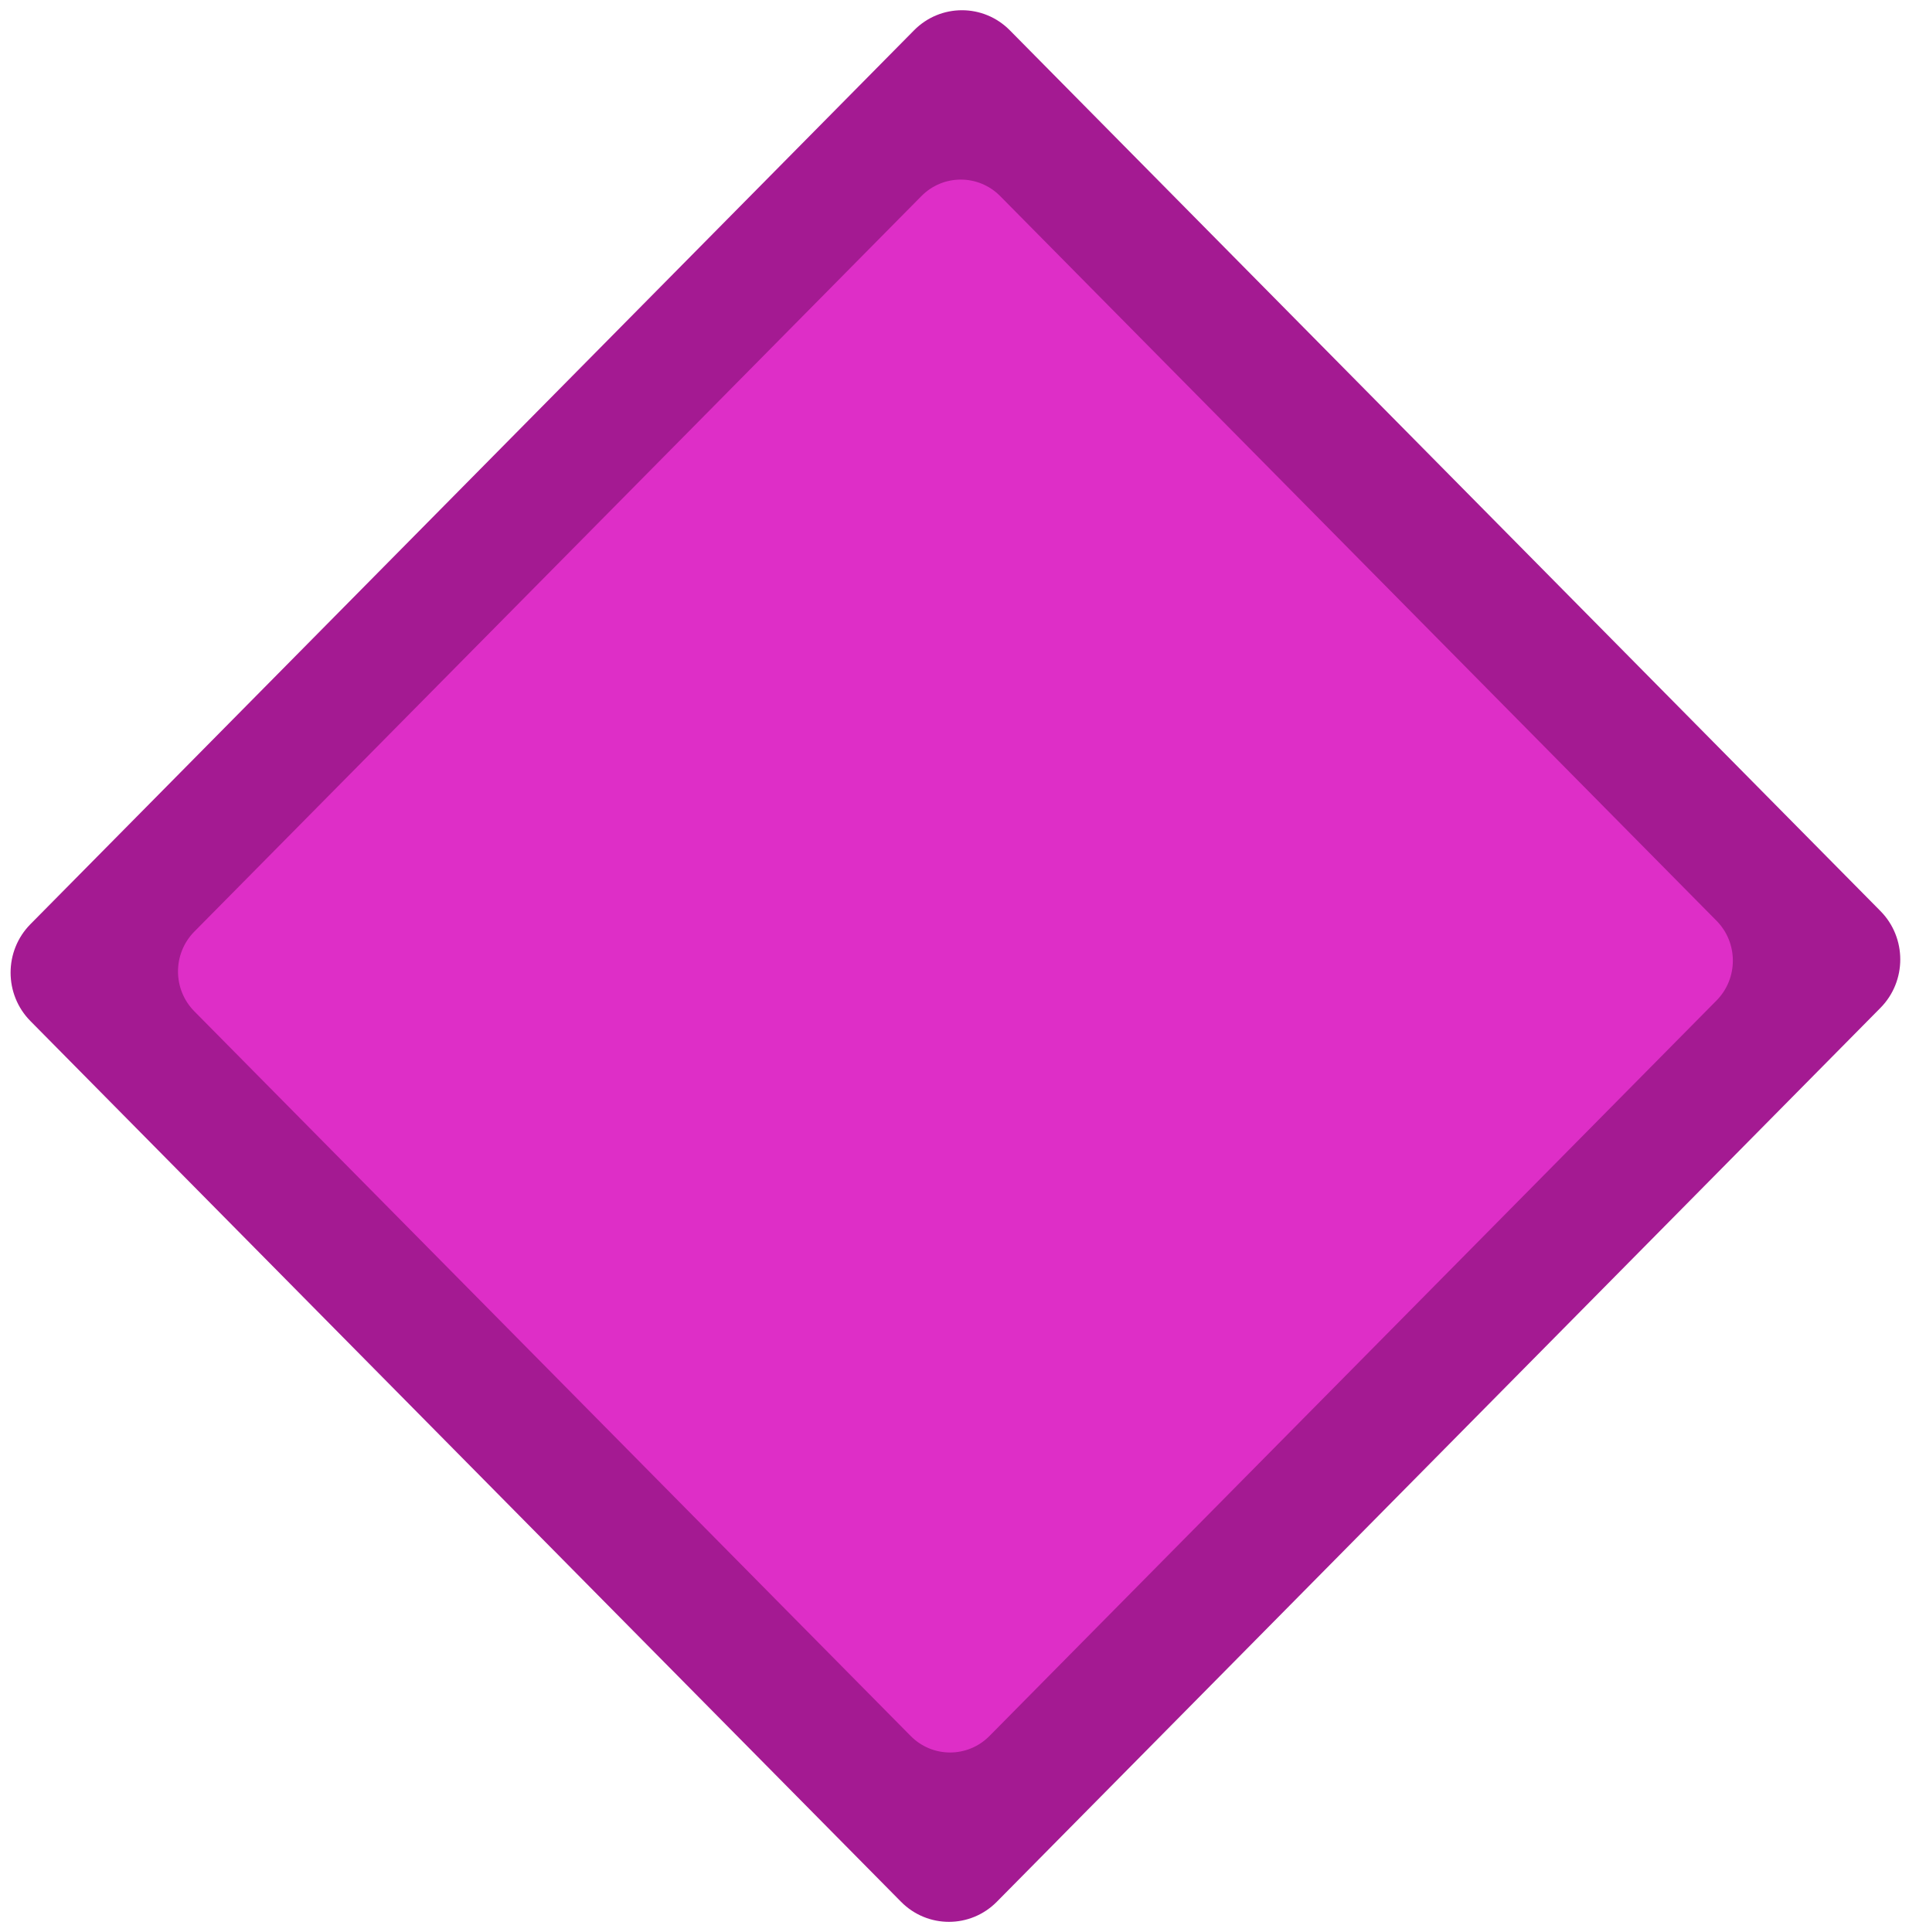
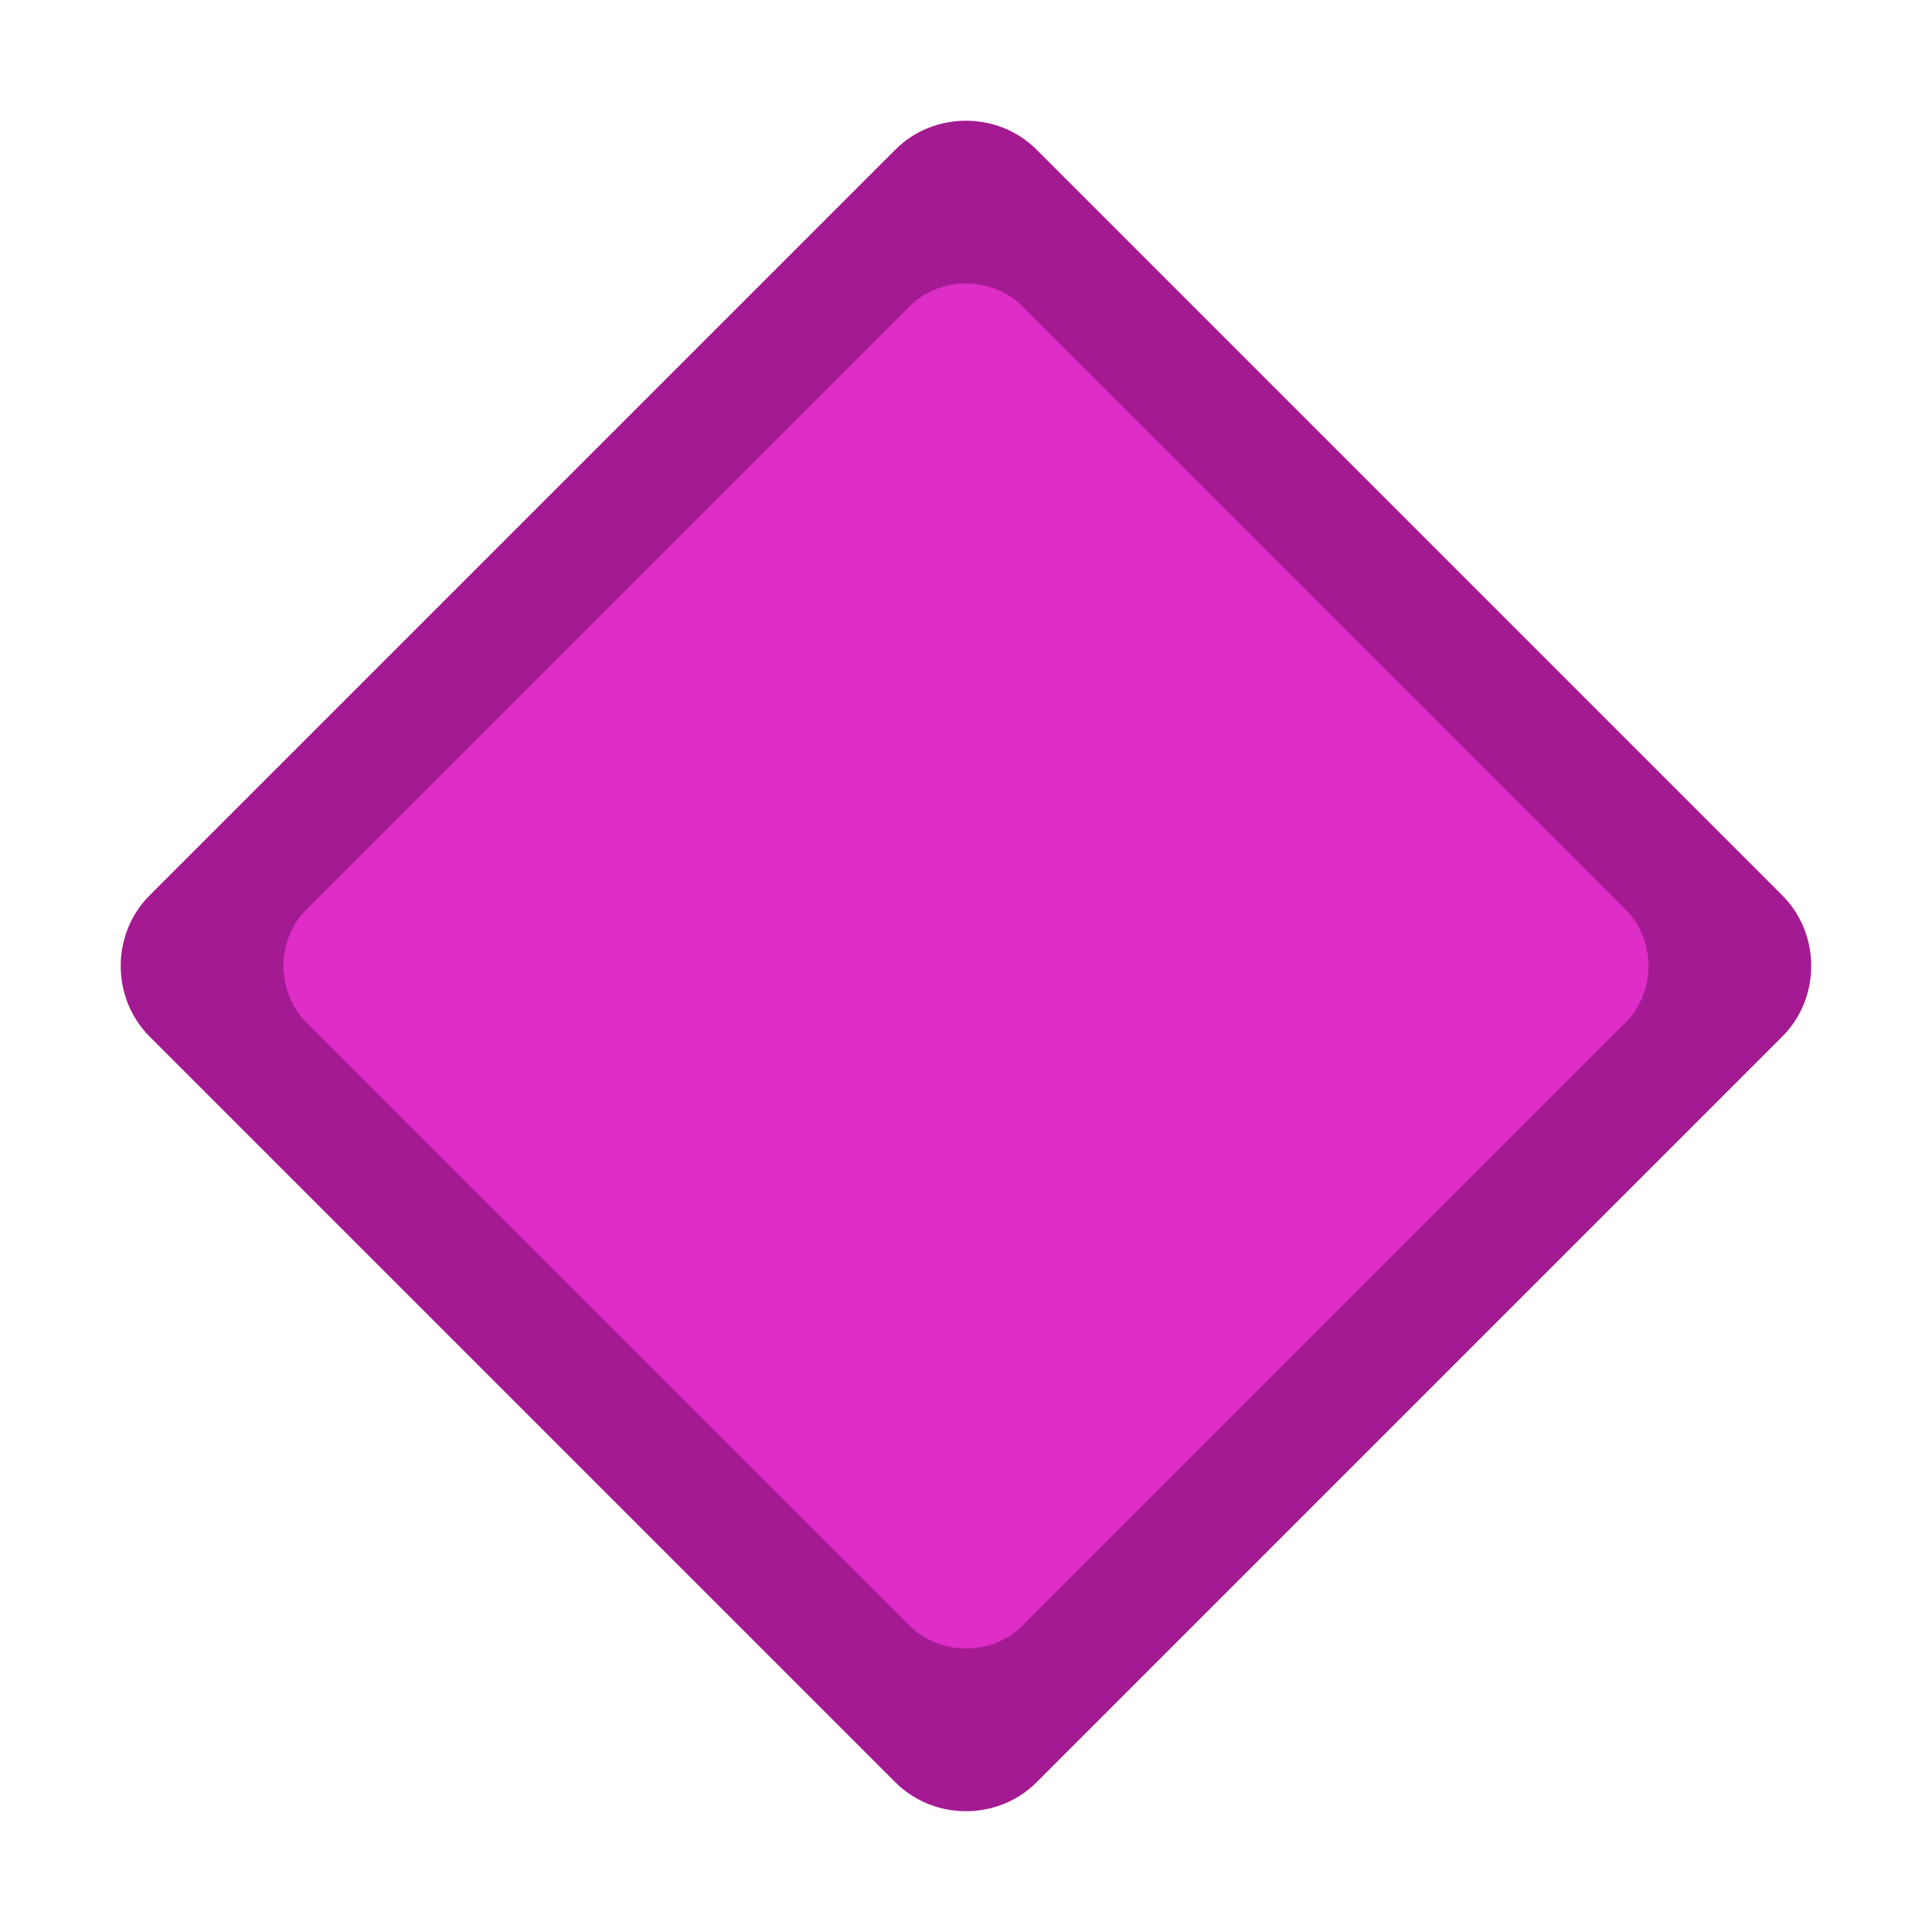
- <svg xmlns="http://www.w3.org/2000/svg" width="134.729" height="136.416">
-   <g>
-     <g transform="scale(.33657 .34051) rotate(45 989.08 998.515)">
-       <rect style="fill:#a41a92;fill-opacity:1;fill-rule:evenodd;stroke:none;stroke-width:4.259;stroke-miterlimit:4;stroke-opacity:1;stroke-dasharray:none" width="286.683" height="290.545" x="-276.338" y="846.5" ry="14.203" />
-       <rect style="fill:#de2ec7;fill-opacity:1;fill-rule:evenodd;stroke:none;stroke-width:4.259;stroke-miterlimit:4;stroke-dasharray:none;stroke-opacity:1" width="235.886" height="239.064" x="-250.939" y="872.241" ry="11.686" />
+ <svg xmlns="http://www.w3.org/2000/svg" width="64" height="64" version="1.1" id="svg12">
+   <g id="g10">
+     <g id="rect1673" style="opacity:1;fill:#a41a92;fill-opacity:1;stroke-width:1.348" transform="rotate(-135 59.26 38.455) scale(.74198)">
+       <path style="color:#000;font-style:normal;font-variant:normal;font-weight:400;font-stretch:normal;font-size:medium;line-height:normal;font-family:sans-serif;font-variant-ligatures:normal;font-variant-position:normal;font-variant-caps:normal;font-variant-numeric:normal;font-variant-alternates:normal;font-variant-east-asian:normal;font-feature-settings:normal;font-variation-settings:normal;text-indent:0;text-align:start;text-decoration:none;text-decoration-line:none;text-decoration-style:solid;text-decoration-color:#000;letter-spacing:normal;word-spacing:normal;text-transform:none;writing-mode:lr-tb;direction:ltr;text-orientation:mixed;dominant-baseline:auto;baseline-shift:baseline;text-anchor:start;white-space:normal;shape-padding:0;shape-margin:0;inline-size:0;clip-rule:nonzero;display:inline;overflow:visible;visibility:visible;isolation:auto;mix-blend-mode:normal;color-interpolation:sRGB;color-interpolation-filters:linearRGB;solid-color:#000;solid-opacity:1;vector-effect:none;fill:#a41a92;fill-opacity:1;fill-rule:nonzero;stroke:none;stroke-width:5.391;stroke-linecap:butt;stroke-linejoin:round;stroke-miterlimit:4;stroke-dasharray:none;stroke-dashoffset:0;stroke-opacity:1;color-rendering:auto;image-rendering:auto;shape-rendering:auto;text-rendering:auto;enable-background:accumulate;stop-color:#000;stop-opacity:1" d="M88.46 6h47.08A2.454 2.454 0 0 1 138 8.46v47.08a2.454 2.454 0 0 1-2.46 2.46H88.46A2.454 2.454 0 0 1 86 55.54V8.46A2.454 2.454 0 0 1 88.46 6z" id="path1697" />
+       <path style="color:#000;font-style:normal;font-variant:normal;font-weight:400;font-stretch:normal;font-size:medium;line-height:normal;font-family:sans-serif;font-variant-ligatures:normal;font-variant-position:normal;font-variant-caps:normal;font-variant-numeric:normal;font-variant-alternates:normal;font-variant-east-asian:normal;font-feature-settings:normal;font-variation-settings:normal;text-indent:0;text-align:start;text-decoration:none;text-decoration-line:none;text-decoration-style:solid;text-decoration-color:#000;letter-spacing:normal;word-spacing:normal;text-transform:none;writing-mode:lr-tb;direction:ltr;text-orientation:mixed;dominant-baseline:auto;baseline-shift:baseline;text-anchor:start;white-space:normal;shape-padding:0;shape-margin:0;inline-size:0;clip-rule:nonzero;display:inline;overflow:visible;visibility:visible;isolation:auto;mix-blend-mode:normal;color-interpolation:sRGB;color-interpolation-filters:linearRGB;solid-color:#000;solid-opacity:1;vector-effect:none;fill:#a41a92;fill-opacity:1;fill-rule:nonzero;stroke:none;stroke-width:1.348;stroke-linecap:butt;stroke-linejoin:round;stroke-miterlimit:4;stroke-dasharray:none;stroke-dashoffset:0;stroke-opacity:1;color-rendering:auto;image-rendering:auto;shape-rendering:auto;text-rendering:auto;enable-background:accumulate;stop-color:#000;stop-opacity:1" d="M88.459 4C86.023 4 84 6.023 84 8.459v47.082C84 57.977 86.023 60 88.459 60h47.082c2.436 0 4.459-2.023 4.459-4.459V8.459C140 6.023 137.977 4 135.541 4z" id="path1699" />
+     </g>
+     <g id="rect1673-6" style="fill:#de2ec7;fill-opacity:1;stroke-width:1.669" transform="scale(-.59912) rotate(45 132.395 -210.375)">
+       <path style="color:#000;font-style:normal;font-variant:normal;font-weight:400;font-stretch:normal;font-size:medium;line-height:normal;font-family:sans-serif;font-variant-ligatures:normal;font-variant-position:normal;font-variant-caps:normal;font-variant-numeric:normal;font-variant-alternates:normal;font-variant-east-asian:normal;font-feature-settings:normal;font-variation-settings:normal;text-indent:0;text-align:start;text-decoration:none;text-decoration-line:none;text-decoration-style:solid;text-decoration-color:#000;letter-spacing:normal;word-spacing:normal;text-transform:none;writing-mode:lr-tb;direction:ltr;text-orientation:mixed;dominant-baseline:auto;baseline-shift:baseline;text-anchor:start;white-space:normal;shape-padding:0;shape-margin:0;inline-size:0;clip-rule:nonzero;display:inline;overflow:visible;visibility:visible;isolation:auto;mix-blend-mode:normal;color-interpolation:sRGB;color-interpolation-filters:linearRGB;solid-color:#000;solid-opacity:1;vector-effect:none;fill:#de2ec7;fill-opacity:1;fill-rule:nonzero;stroke:none;stroke-width:6.676;stroke-linecap:butt;stroke-linejoin:round;stroke-miterlimit:4;stroke-dasharray:none;stroke-dashoffset:0;stroke-opacity:1;color-rendering:auto;image-rendering:auto;shape-rendering:auto;text-rendering:auto;enable-background:accumulate;stop-color:#000;stop-opacity:1" d="M88.46 6h47.08A2.454 2.454 0 0 1 138 8.46v47.08a2.454 2.454 0 0 1-2.46 2.46H88.46A2.454 2.454 0 0 1 86 55.54V8.46A2.454 2.454 0 0 1 88.46 6z" id="path1697-3" />
+       <path style="color:#000;font-style:normal;font-variant:normal;font-weight:400;font-stretch:normal;font-size:medium;line-height:normal;font-family:sans-serif;font-variant-ligatures:normal;font-variant-position:normal;font-variant-caps:normal;font-variant-numeric:normal;font-variant-alternates:normal;font-variant-east-asian:normal;font-feature-settings:normal;font-variation-settings:normal;text-indent:0;text-align:start;text-decoration:none;text-decoration-line:none;text-decoration-style:solid;text-decoration-color:#000;letter-spacing:normal;word-spacing:normal;text-transform:none;writing-mode:lr-tb;direction:ltr;text-orientation:mixed;dominant-baseline:auto;baseline-shift:baseline;text-anchor:start;white-space:normal;shape-padding:0;shape-margin:0;inline-size:0;clip-rule:nonzero;display:inline;overflow:visible;visibility:visible;isolation:auto;mix-blend-mode:normal;color-interpolation:sRGB;color-interpolation-filters:linearRGB;solid-color:#000;solid-opacity:1;vector-effect:none;fill:#de2ec7;fill-opacity:1;fill-rule:nonzero;stroke:none;stroke-width:1.669;stroke-linecap:butt;stroke-linejoin:round;stroke-miterlimit:4;stroke-dasharray:none;stroke-dashoffset:0;stroke-opacity:1;color-rendering:auto;image-rendering:auto;shape-rendering:auto;text-rendering:auto;enable-background:accumulate;stop-color:#000;stop-opacity:1" d="M88.459 4C86.023 4 84 6.023 84 8.459v47.082C84 57.977 86.023 60 88.459 60h47.082c2.436 0 4.459-2.023 4.459-4.459V8.459C140 6.023 137.977 4 135.541 4z" id="path1699-9" />
    </g>
  </g>
</svg>
